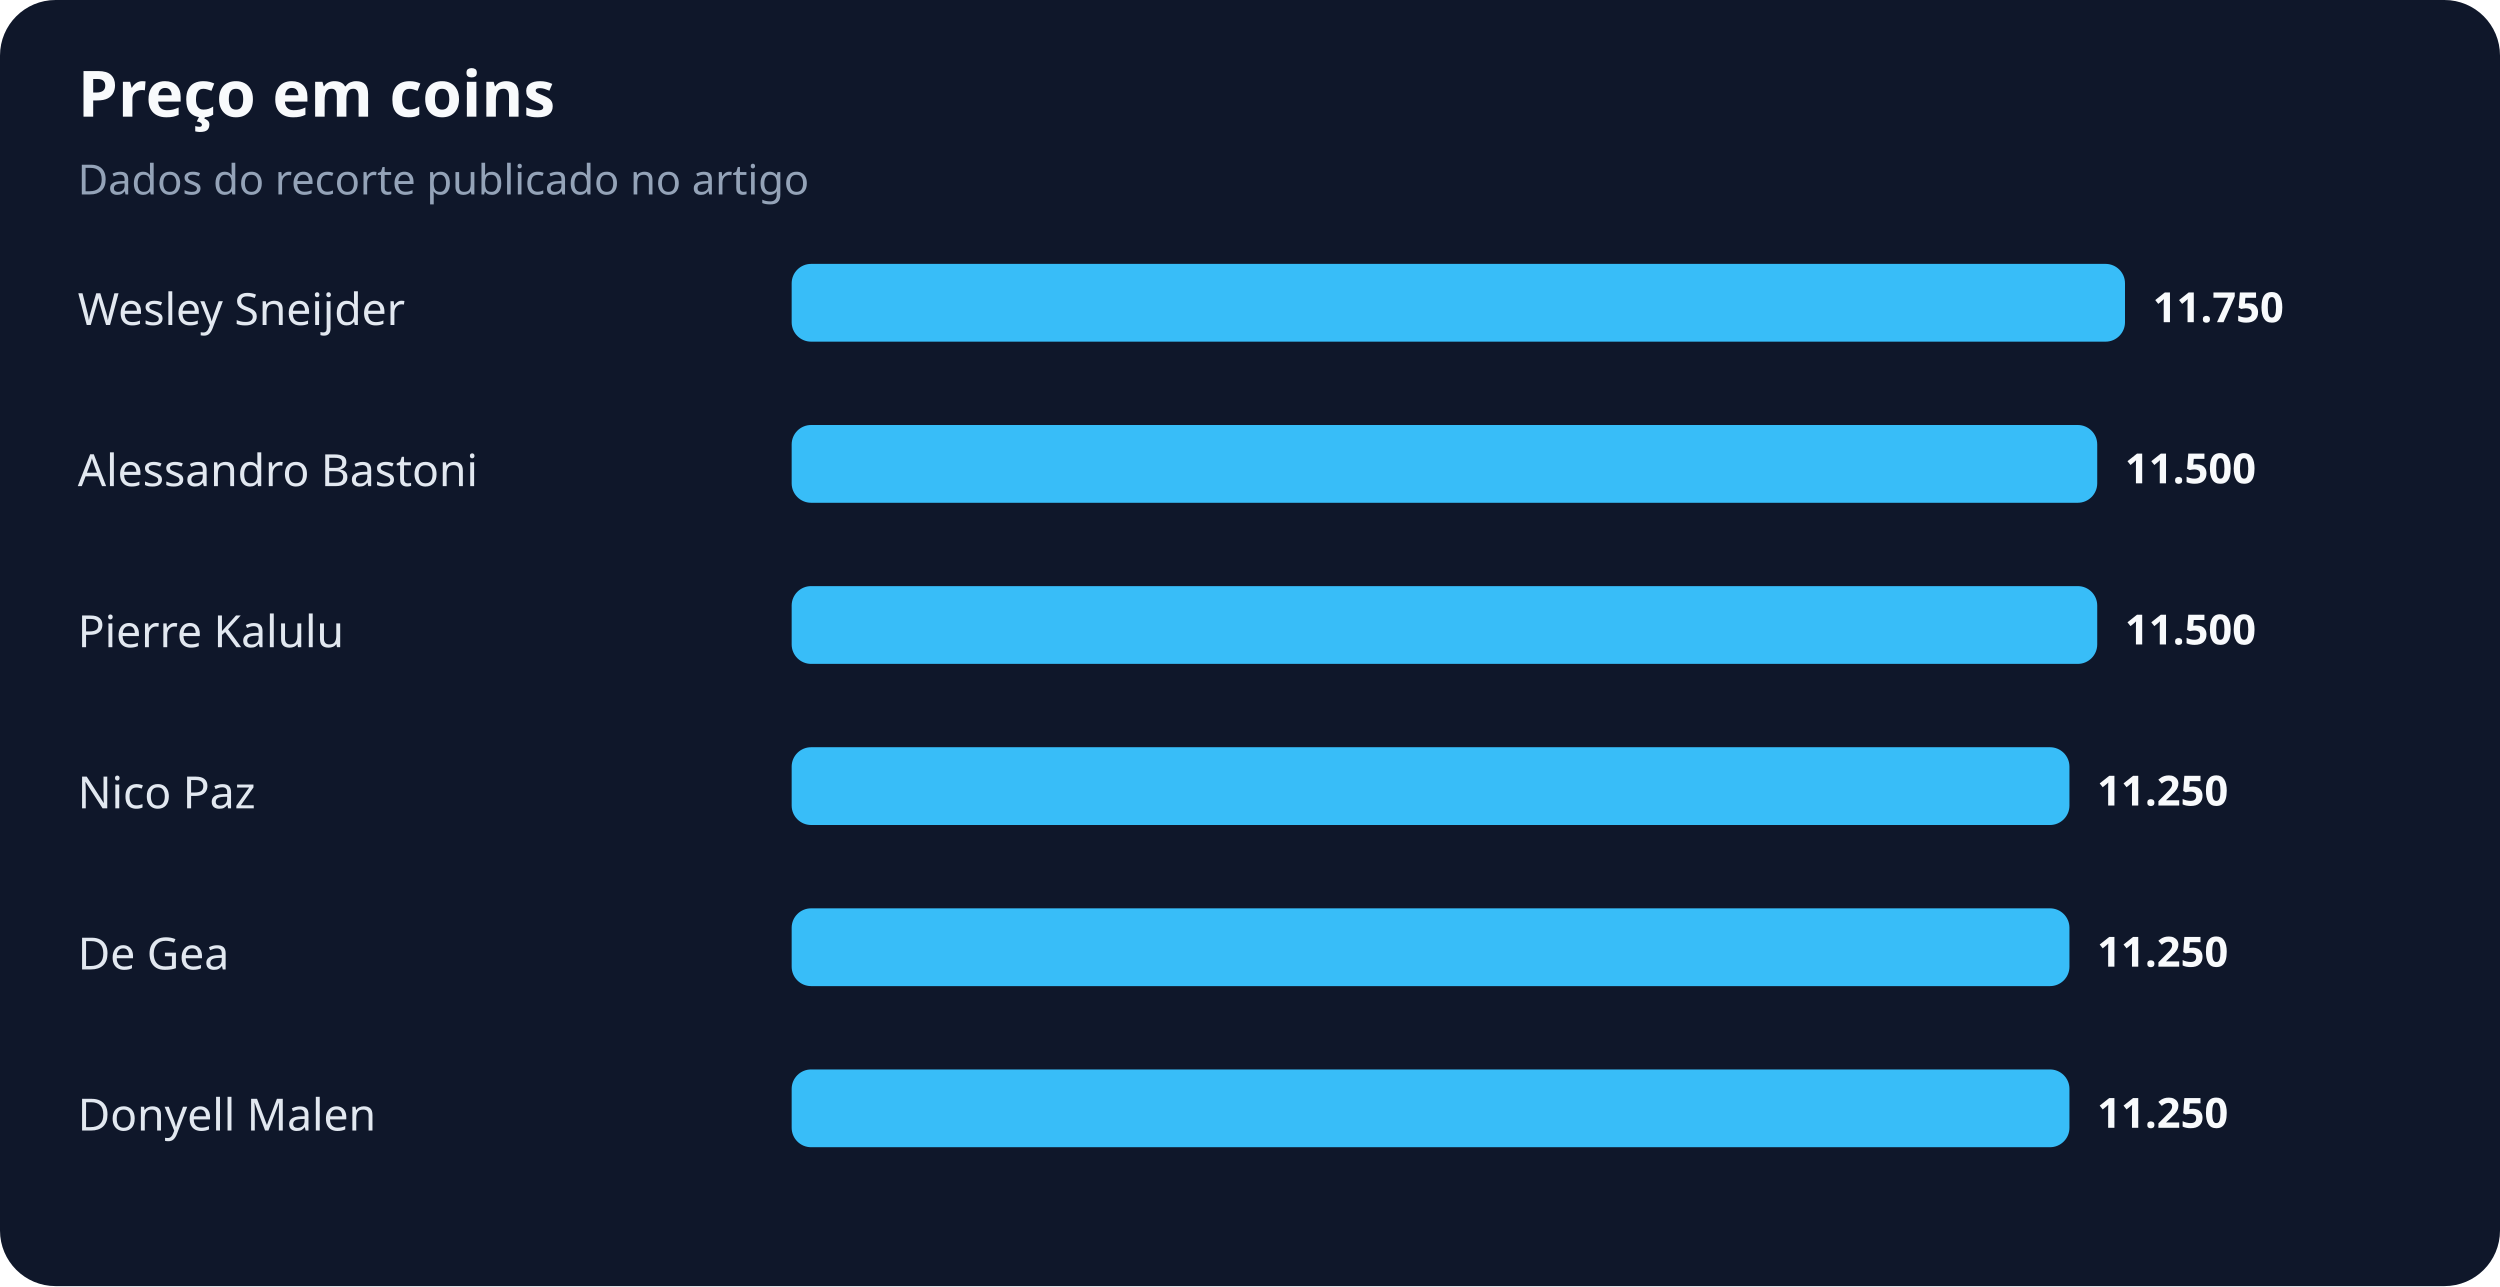
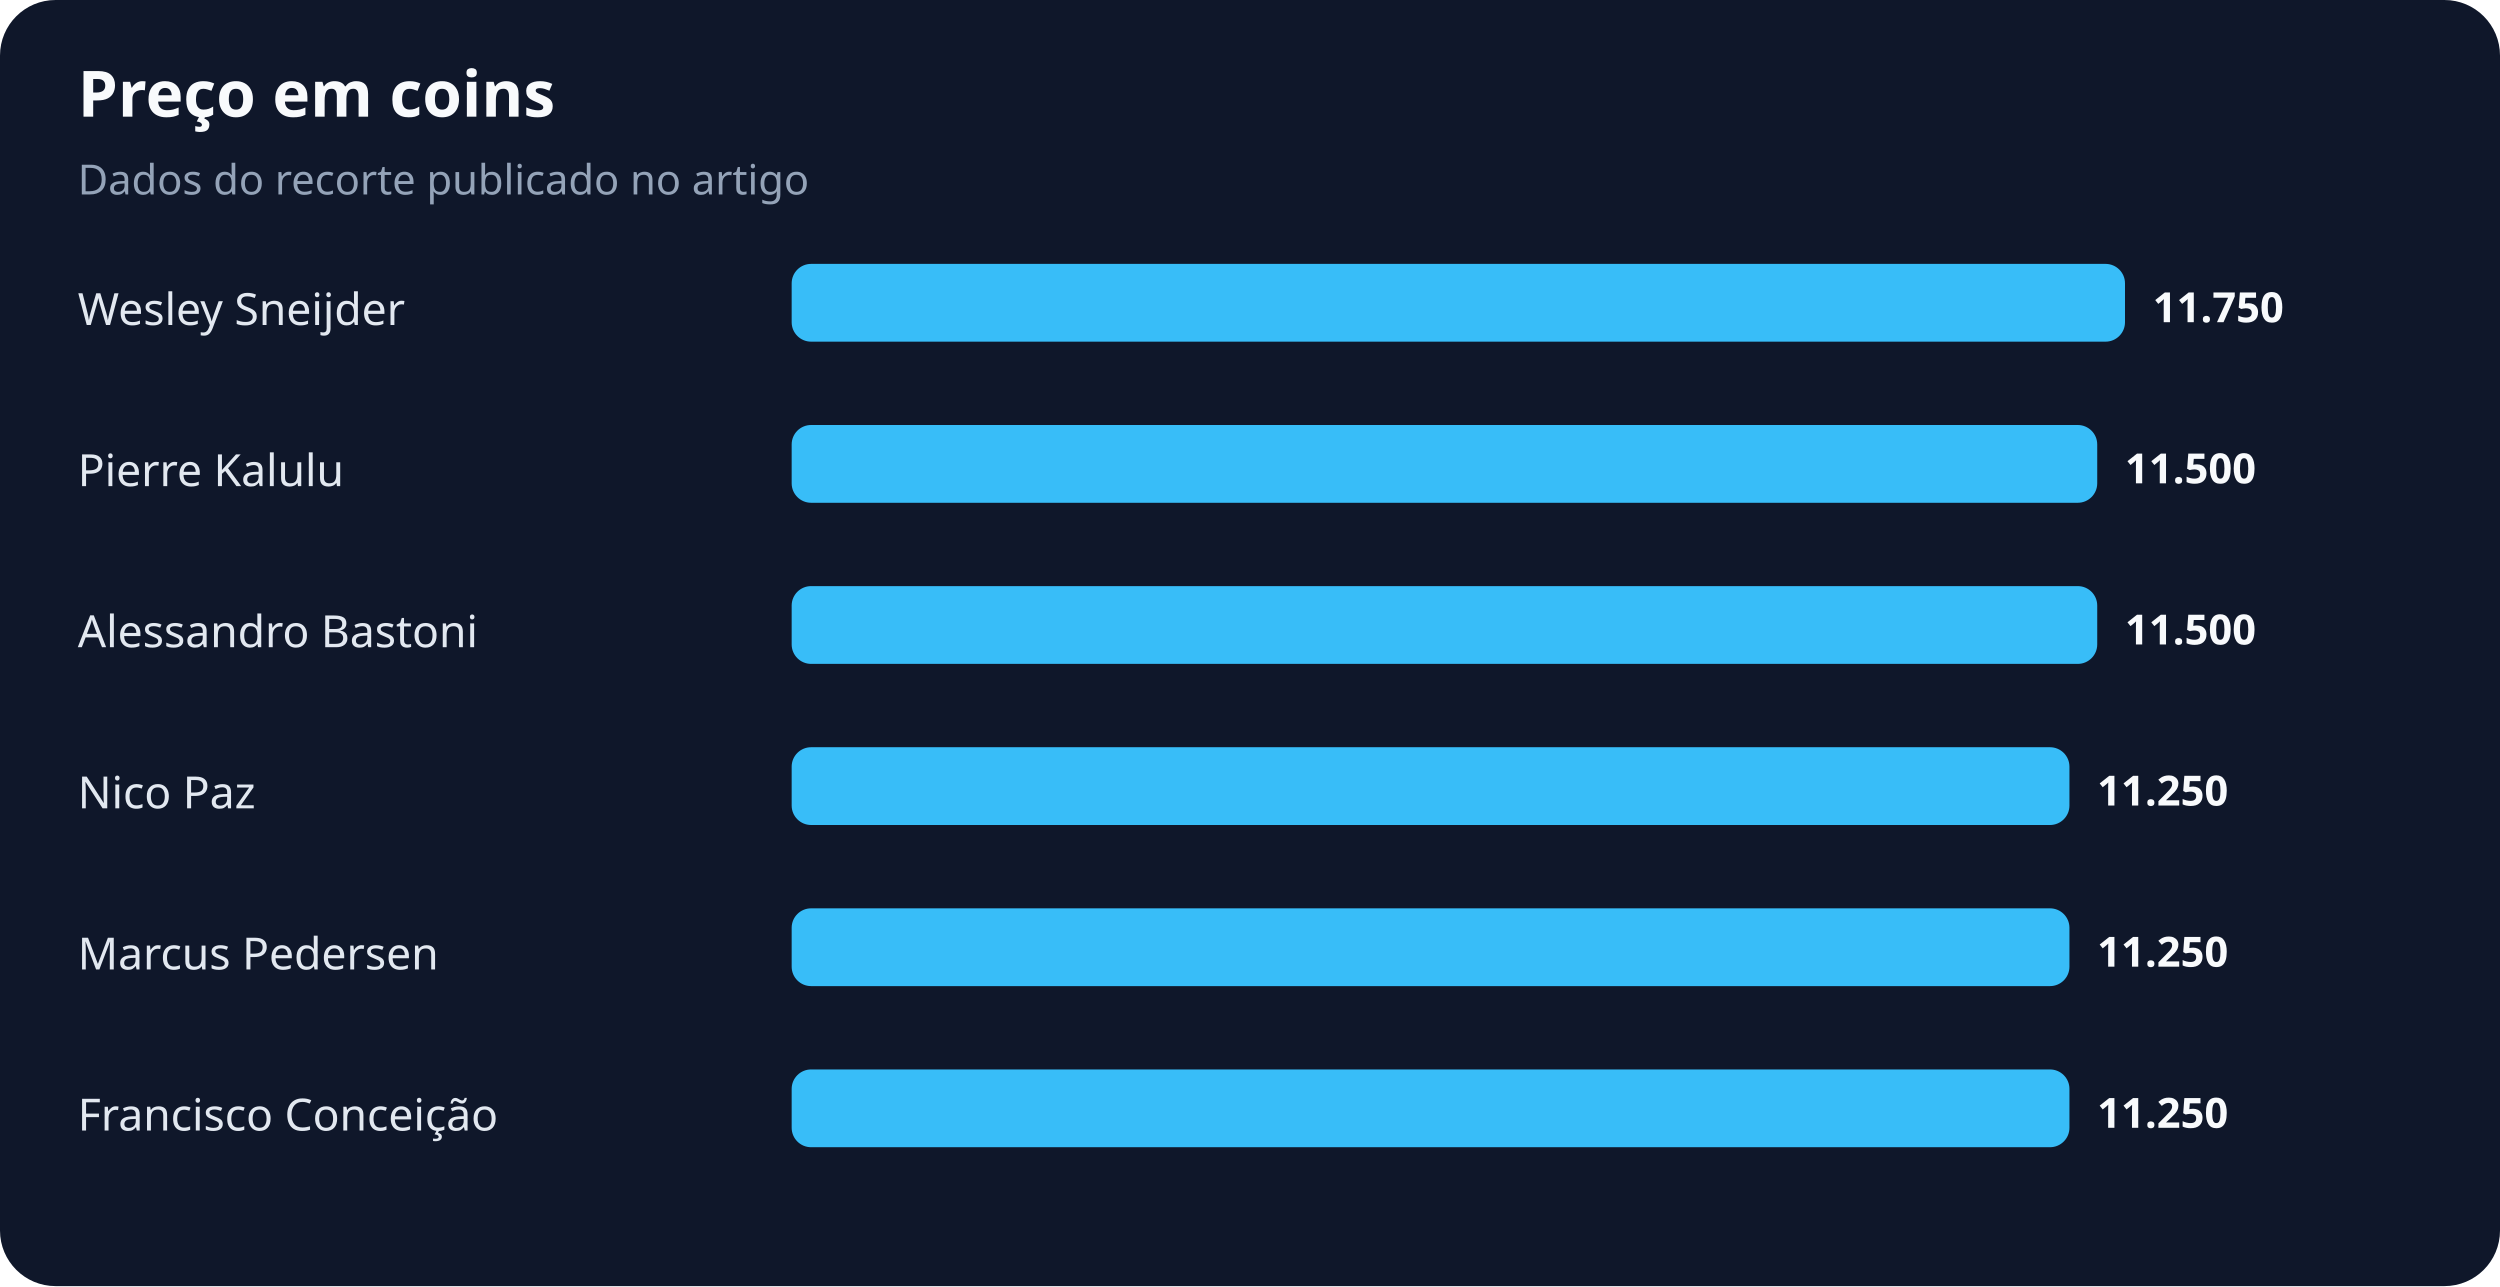
<svg xmlns="http://www.w3.org/2000/svg" width="900" height="463" viewBox="0 0 900 463" role="img" aria-labelledby="title desc">
  <rect width="100%" height="100%" rx="20" fill="#0f172a" />
  <text x="28" y="42" fill="#f8fafc" font-family="system-ui,sans-serif" font-size="23" font-weight="700">Preço em coins</text>
  <text x="28" y="70" fill="#94a3b8" font-family="system-ui,sans-serif" font-size="15">Dados do recorte publicado no artigo</text>
  <text x="28" y="117" fill="#e2e8f0" font-family="system-ui,sans-serif" font-size="16">Wesley Sneijder</text>
  <rect x="285" y="95" width="480" height="28" rx="7" fill="#38bdf8" />
  <text x="775" y="116" fill="#f8fafc" font-family="system-ui,sans-serif" font-size="15" font-weight="700">11.750</text>
-   <text x="28" y="175" fill="#e2e8f0" font-family="system-ui,sans-serif" font-size="16">Alessandro Bastoni</text>
+   <text x="28" y="175" fill="#e2e8f0" font-family="system-ui,sans-serif" font-size="16">Pierre Kalulu</text>
  <rect x="285" y="153" width="470" height="28" rx="7" fill="#38bdf8" />
  <text x="765" y="174" fill="#f8fafc" font-family="system-ui,sans-serif" font-size="15" font-weight="700">11.500</text>
-   <text x="28" y="233" fill="#e2e8f0" font-family="system-ui,sans-serif" font-size="16">Pierre Kalulu</text>
+   <text x="28" y="233" fill="#e2e8f0" font-family="system-ui,sans-serif" font-size="16">Alessandro Bastoni</text>
  <rect x="285" y="211" width="470" height="28" rx="7" fill="#38bdf8" />
  <text x="765" y="232" fill="#f8fafc" font-family="system-ui,sans-serif" font-size="15" font-weight="700">11.500</text>
  <text x="28" y="291" fill="#e2e8f0" font-family="system-ui,sans-serif" font-size="16">Nico Paz</text>
  <rect x="285" y="269" width="460" height="28" rx="7" fill="#38bdf8" />
  <text x="755" y="290" fill="#f8fafc" font-family="system-ui,sans-serif" font-size="15" font-weight="700">11.250</text>
-   <text x="28" y="349" fill="#e2e8f0" font-family="system-ui,sans-serif" font-size="16">De Gea</text>
+   <text x="28" y="349" fill="#e2e8f0" font-family="system-ui,sans-serif" font-size="16">Marcus Pedersen</text>
  <rect x="285" y="327" width="460" height="28" rx="7" fill="#38bdf8" />
  <text x="755" y="348" fill="#f8fafc" font-family="system-ui,sans-serif" font-size="15" font-weight="700">11.250</text>
-   <text x="28" y="407" fill="#e2e8f0" font-family="system-ui,sans-serif" font-size="16">Donyell Malen</text>
+   <text x="28" y="407" fill="#e2e8f0" font-family="system-ui,sans-serif" font-size="16">Francisco Conceição</text>
  <rect x="285" y="385" width="460" height="28" rx="7" fill="#38bdf8" />
  <text x="755" y="406" fill="#f8fafc" font-family="system-ui,sans-serif" font-size="15" font-weight="700">11.250</text>
</svg>
